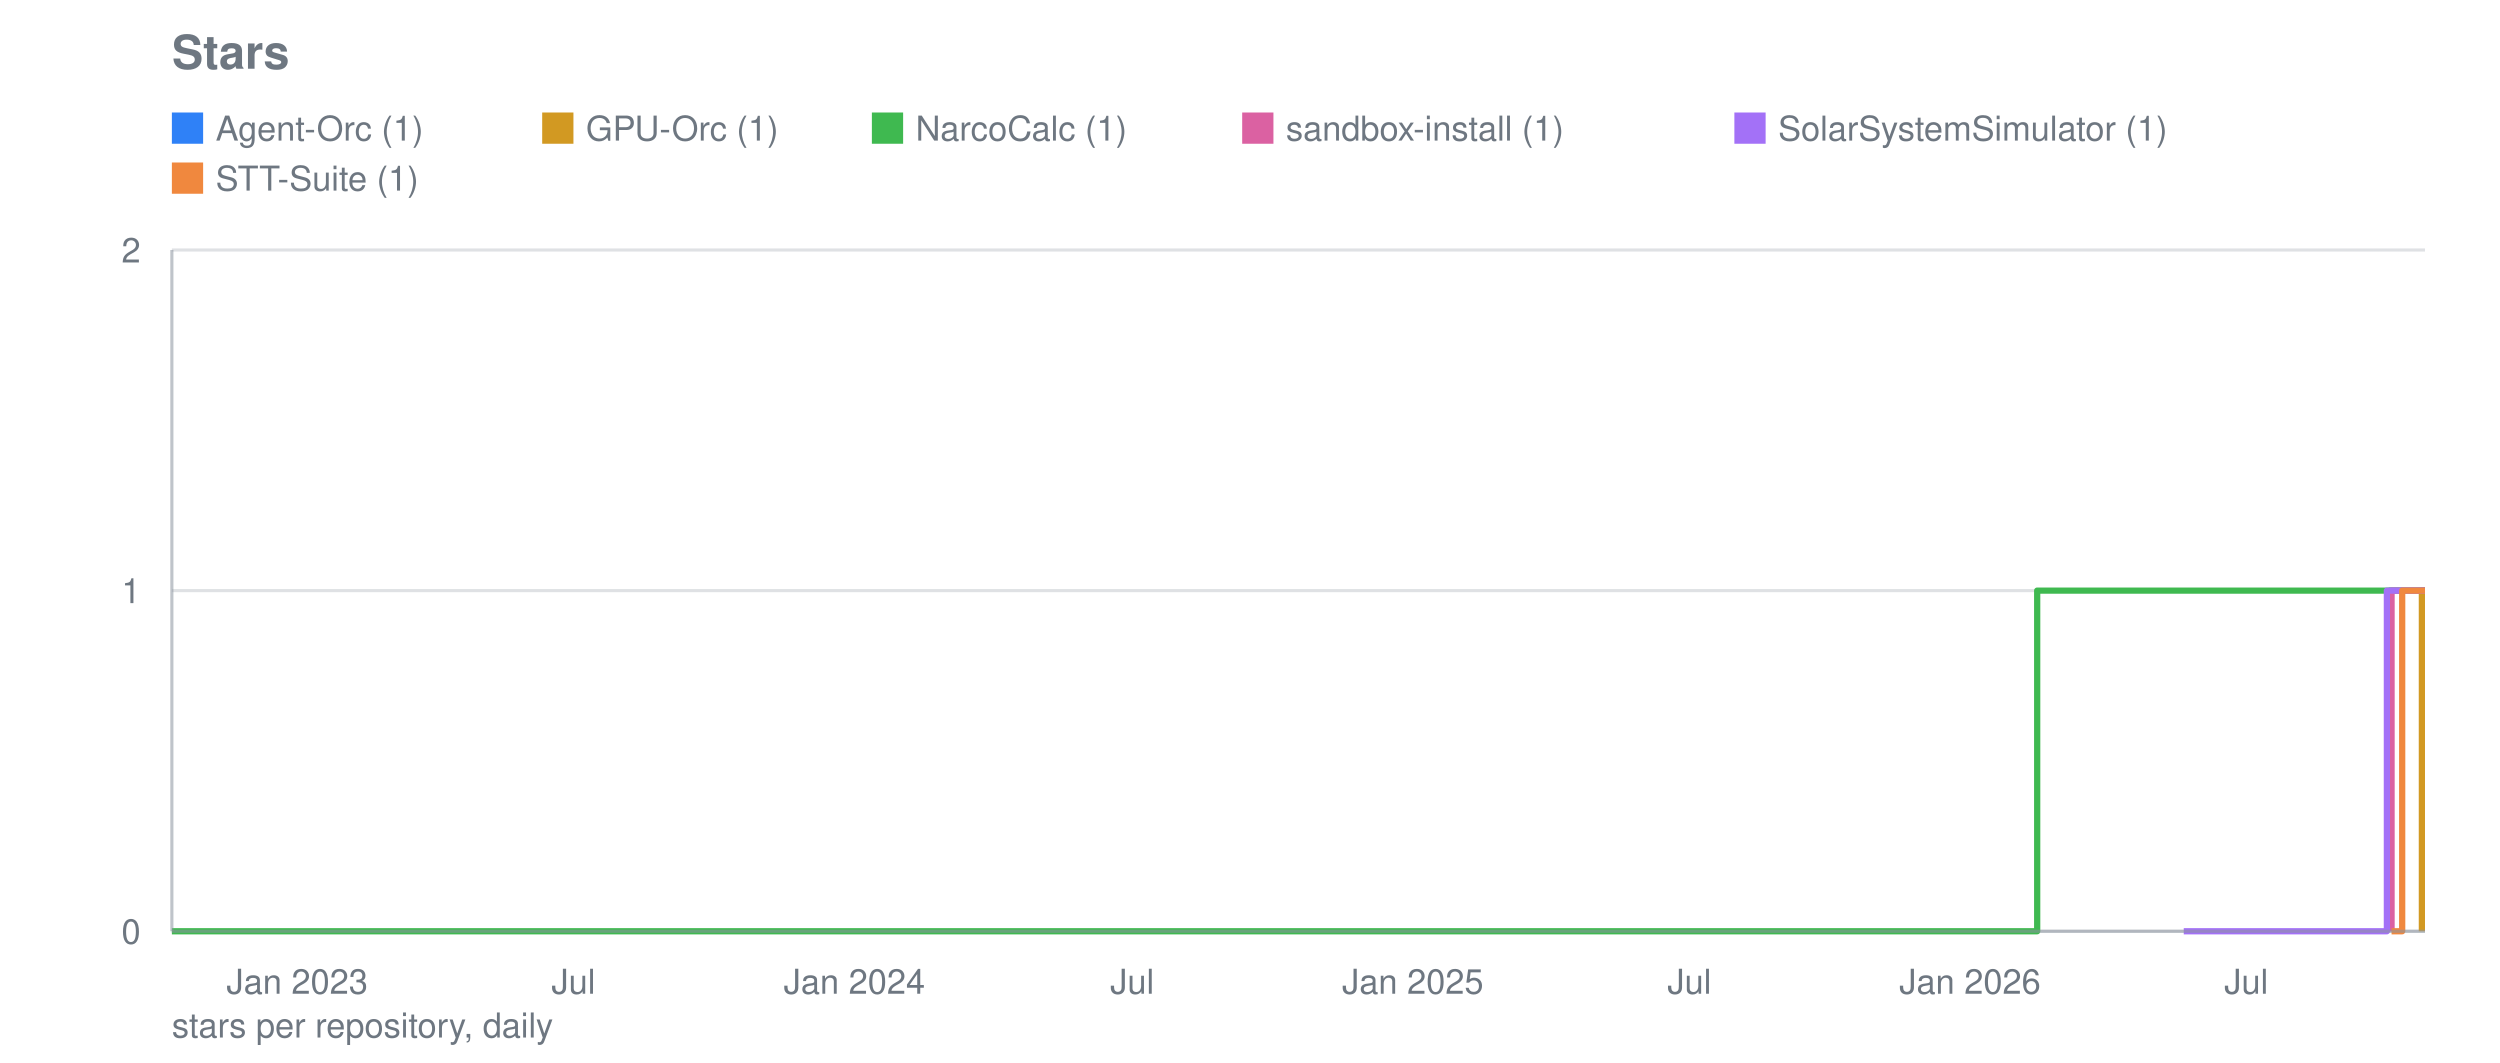
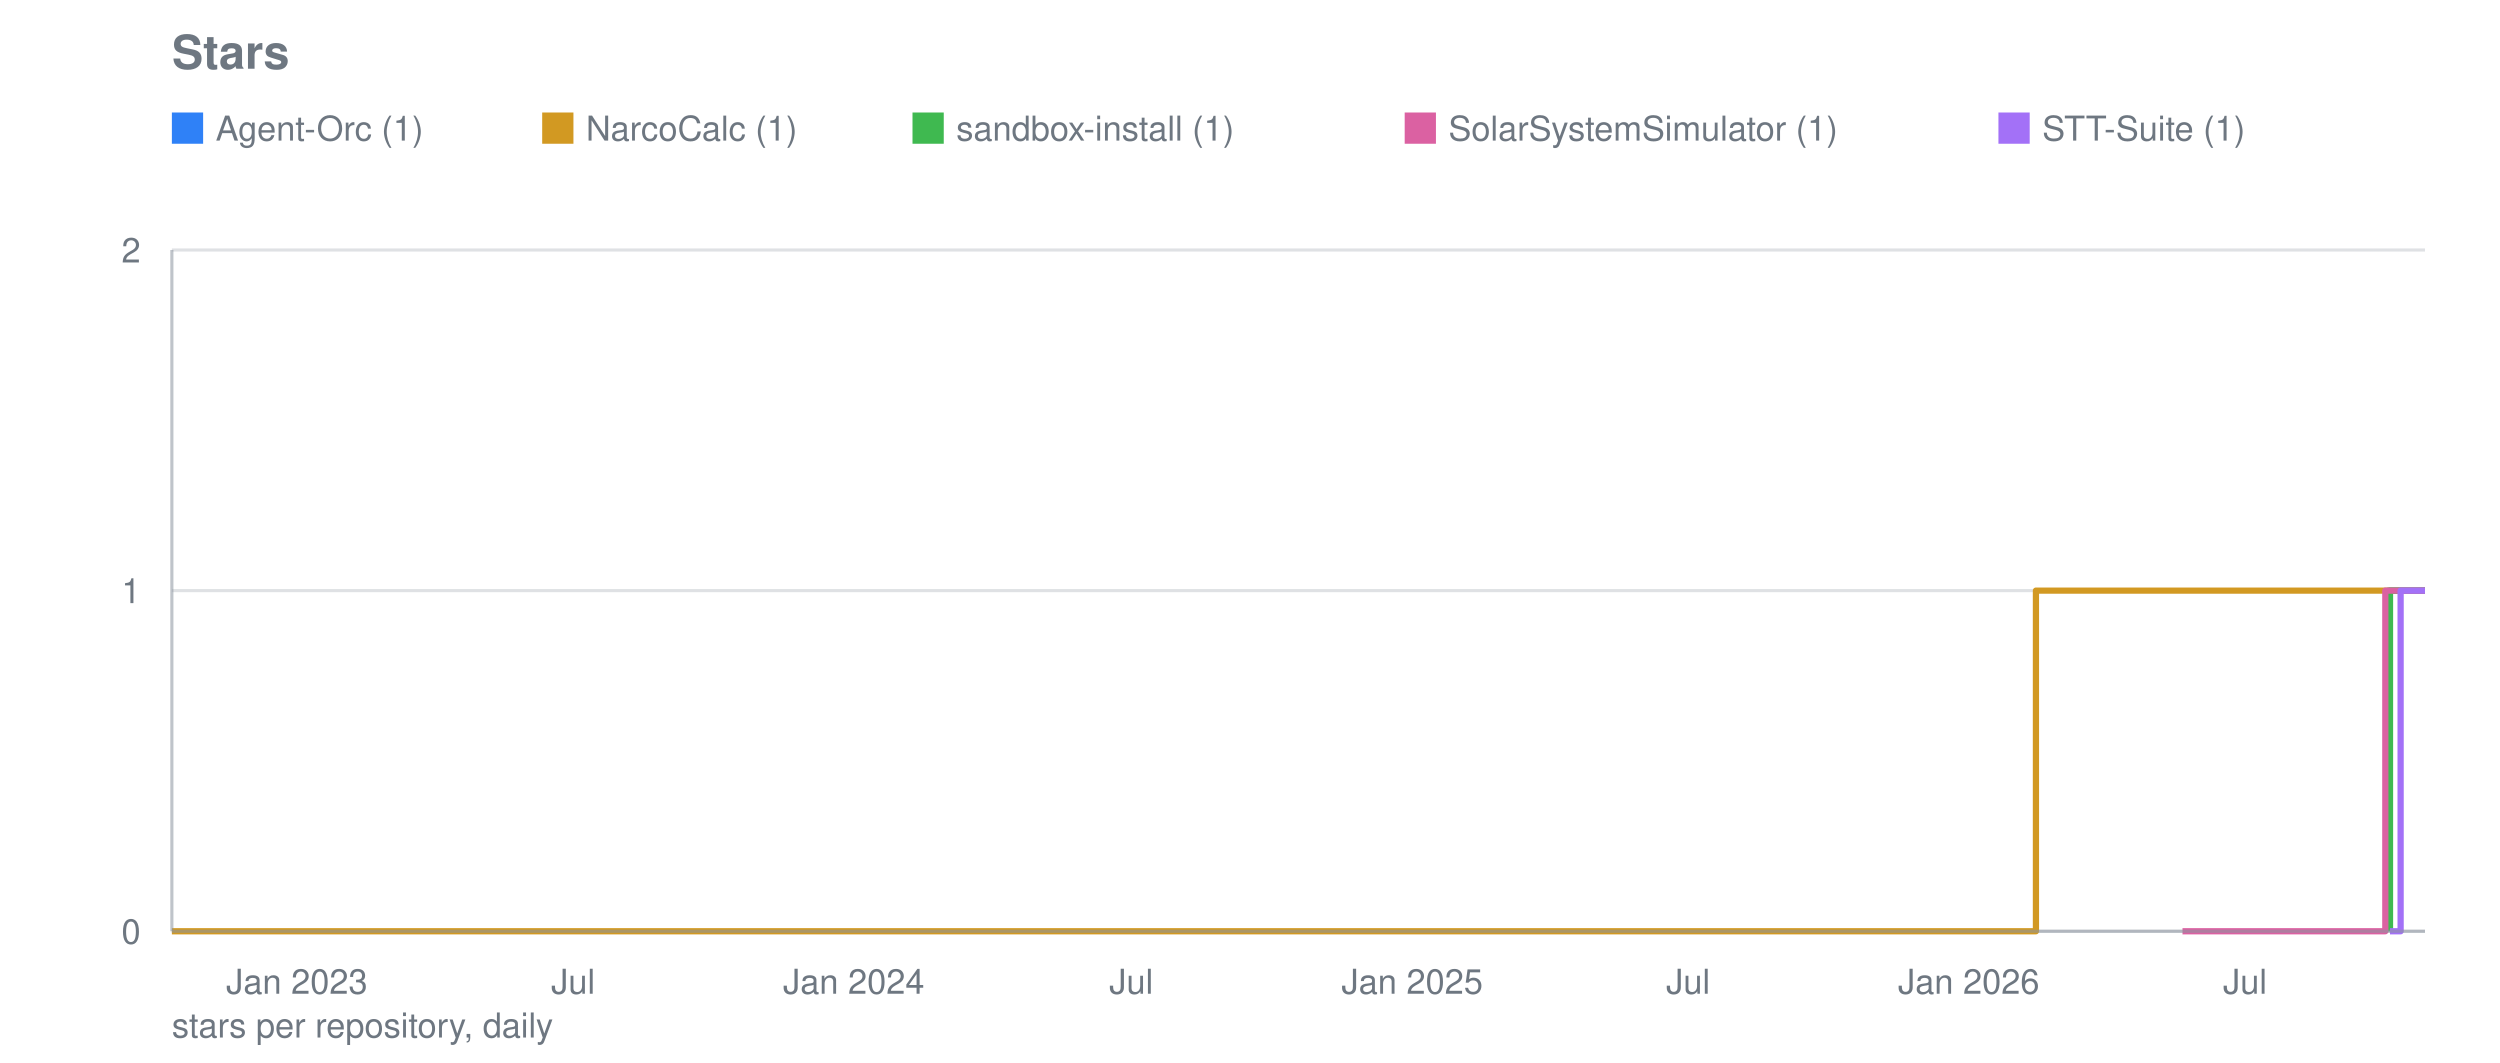
<svg xmlns="http://www.w3.org/2000/svg" viewBox="0 0 800 340" width="800" height="340" role="img" aria-label="Stars">
  <text font-family="system-ui, -apple-system, Segoe UI, Helvetica, Arial, sans-serif" font-size="15" font-weight="600" fill="#6e7781" x="55" y="22">Stars</text>
  <line stroke="#8b949e" stroke-width="1" opacity="0.28" x1="55" y1="298.0" x2="776" y2="298.0" />
  <text font-family="system-ui, -apple-system, Segoe UI, Helvetica, Arial, sans-serif" font-size="11" fill="#6e7781" x="45" y="302.0" text-anchor="end">0</text>
  <line stroke="#8b949e" stroke-width="1" opacity="0.28" x1="55" y1="189.0" x2="776" y2="189.0" />
  <text font-family="system-ui, -apple-system, Segoe UI, Helvetica, Arial, sans-serif" font-size="11" fill="#6e7781" x="45" y="193.0" text-anchor="end">1</text>
  <line stroke="#8b949e" stroke-width="1" opacity="0.28" x1="55" y1="80.0" x2="776" y2="80.0" />
  <text font-family="system-ui, -apple-system, Segoe UI, Helvetica, Arial, sans-serif" font-size="11" fill="#6e7781" x="45" y="84.0" text-anchor="end">2</text>
-   <text font-family="system-ui, -apple-system, Segoe UI, Helvetica, Arial, sans-serif" font-size="11" fill="#6e7781" x="95.1" y="318" text-anchor="middle">Jan 2023</text>
-   <text font-family="system-ui, -apple-system, Segoe UI, Helvetica, Arial, sans-serif" font-size="11" fill="#6e7781" x="183.5" y="318" text-anchor="middle">Jul</text>
-   <text font-family="system-ui, -apple-system, Segoe UI, Helvetica, Arial, sans-serif" font-size="11" fill="#6e7781" x="273.4" y="318" text-anchor="middle">Jan 2024</text>
-   <text font-family="system-ui, -apple-system, Segoe UI, Helvetica, Arial, sans-serif" font-size="11" fill="#6e7781" x="362.3" y="318" text-anchor="middle">Jul</text>
-   <text font-family="system-ui, -apple-system, Segoe UI, Helvetica, Arial, sans-serif" font-size="11" fill="#6e7781" x="452.1" y="318" text-anchor="middle">Jan 2025</text>
-   <text font-family="system-ui, -apple-system, Segoe UI, Helvetica, Arial, sans-serif" font-size="11" fill="#6e7781" x="540.6" y="318" text-anchor="middle">Jul</text>
-   <text font-family="system-ui, -apple-system, Segoe UI, Helvetica, Arial, sans-serif" font-size="11" fill="#6e7781" x="630.4" y="318" text-anchor="middle">Jan 2026</text>
-   <text font-family="system-ui, -apple-system, Segoe UI, Helvetica, Arial, sans-serif" font-size="11" fill="#6e7781" x="718.8" y="318" text-anchor="middle">Jul</text>
-   <polyline fill="none" stroke="#2f81f7" stroke-width="2" stroke-linejoin="round" points="764.8,298.0 764.8,298.0 764.8,189.0 775.5,189.0 775.5,189.0 776.0,189.0 776.0,189.0" />
+   <text font-family="system-ui, -apple-system, Segoe UI, Helvetica, Arial, sans-serif" font-size="11" fill="#6e7781" x="95.0" y="318" text-anchor="middle">Jan 2023</text>
+   <text font-family="system-ui, -apple-system, Segoe UI, Helvetica, Arial, sans-serif" font-size="11" fill="#6e7781" x="183.4" y="318" text-anchor="middle">Jul</text>
+   <text font-family="system-ui, -apple-system, Segoe UI, Helvetica, Arial, sans-serif" font-size="11" fill="#6e7781" x="273.2" y="318" text-anchor="middle">Jan 2024</text>
+   <text font-family="system-ui, -apple-system, Segoe UI, Helvetica, Arial, sans-serif" font-size="11" fill="#6e7781" x="362.0" y="318" text-anchor="middle">Jul</text>
+   <text font-family="system-ui, -apple-system, Segoe UI, Helvetica, Arial, sans-serif" font-size="11" fill="#6e7781" x="451.9" y="318" text-anchor="middle">Jan 2025</text>
+   <text font-family="system-ui, -apple-system, Segoe UI, Helvetica, Arial, sans-serif" font-size="11" fill="#6e7781" x="540.2" y="318" text-anchor="middle">Jul</text>
+   <text font-family="system-ui, -apple-system, Segoe UI, Helvetica, Arial, sans-serif" font-size="11" fill="#6e7781" x="630.0" y="318" text-anchor="middle">Jan 2026</text>
+   <text font-family="system-ui, -apple-system, Segoe UI, Helvetica, Arial, sans-serif" font-size="11" fill="#6e7781" x="718.4" y="318" text-anchor="middle">Jul</text>
+   <polyline fill="none" stroke="#2f81f7" stroke-width="2" stroke-linejoin="round" points="764.3,298.0 764.3,298.0 764.3,189.0 775.0,189.0 775.0,189.0 775.5,189.0 775.5,189.0 776.0,189.0 776.0,189.0" />
  <rect fill="#2f81f7" x="55" y="36" width="10" height="10" />
  <text font-family="system-ui, -apple-system, Segoe UI, Helvetica, Arial, sans-serif" font-size="11" fill="#6e7781" x="69" y="45">Agent-Orc (1)</text>
-   <polyline fill="none" stroke="#d29922" stroke-width="2" stroke-linejoin="round" points="775.0,298.0 775.0,298.0 775.0,189.0 775.5,189.0 775.5,189.0 776.0,189.0 776.0,189.0" />
+   <polyline fill="none" stroke="#d29922" stroke-width="2" stroke-linejoin="round" points="55.0,298.0 651.5,298.0 651.5,189.0 652.0,189.0 652.0,189.0 652.5,189.0 652.5,189.0 653.0,189.0 653.0,189.0 653.5,189.0 653.5,189.0 654.0,189.0 654.0,189.0 654.5,189.0 654.5,189.0 654.9,189.0 654.9,189.0 655.4,189.0 655.4,189.0 655.9,189.0 655.9,189.0 655.9,189.0 655.9,189.0 655.9,189.0 655.9,189.0 655.9,189.0 655.9,189.0 656.4,189.0 656.4,189.0 656.9,189.0 656.9,189.0 657.4,189.0 657.4,189.0 657.9,189.0 657.9,189.0 658.4,189.0 658.4,189.0 658.8,189.0 658.8,189.0 659.3,189.0 659.3,189.0 659.8,189.0 659.8,189.0 660.3,189.0 660.3,189.0 660.8,189.0 660.8,189.0 661.3,189.0 661.3,189.0 661.8,189.0 661.8,189.0 662.3,189.0 662.3,189.0 662.7,189.0 662.7,189.0 663.2,189.0 663.2,189.0 663.7,189.0 663.7,189.0 664.2,189.0 664.2,189.0 664.7,189.0 664.7,189.0 665.2,189.0 665.2,189.0 665.7,189.0 665.7,189.0 666.2,189.0 666.2,189.0 666.7,189.0 666.7,189.0 667.1,189.0 667.1,189.0 667.6,189.0 667.6,189.0 668.1,189.0 668.1,189.0 668.6,189.0 668.6,189.0 669.1,189.0 669.1,189.0 669.6,189.0 669.6,189.0 670.1,189.0 670.1,189.0 670.6,189.0 670.6,189.0 671.0,189.0 671.0,189.0 671.5,189.0 671.5,189.0 672.0,189.0 672.0,189.0 672.5,189.0 672.5,189.0 673.0,189.0 673.0,189.0 673.5,189.0 673.5,189.0 674.0,189.0 674.0,189.0 674.5,189.0 674.5,189.0 675.0,189.0 675.0,189.0 675.4,189.0 675.4,189.0 675.9,189.0 675.9,189.0 676.4,189.0 676.4,189.0 676.9,189.0 676.9,189.0 677.4,189.0 677.4,189.0 677.9,189.0 677.9,189.0 678.4,189.0 678.4,189.0 678.9,189.0 678.9,189.0 679.3,189.0 679.3,189.0 679.8,189.0 679.8,189.0 680.3,189.0 680.3,189.0 680.8,189.0 680.8,189.0 681.3,189.0 681.3,189.0 681.8,189.0 681.8,189.0 682.3,189.0 682.3,189.0 682.8,189.0 682.8,189.0 683.3,189.0 683.3,189.0 683.7,189.0 683.7,189.0 684.2,189.0 684.2,189.0 684.7,189.0 684.7,189.0 685.2,189.0 685.2,189.0 685.7,189.0 685.7,189.0 686.2,189.0 686.2,189.0 686.7,189.0 686.7,189.0 687.2,189.0 687.2,189.0 687.6,189.0 687.6,189.0 688.1,189.0 688.1,189.0 688.6,189.0 688.6,189.0 689.1,189.0 689.1,189.0 689.6,189.0 689.6,189.0 690.1,189.0 690.1,189.0 690.6,189.0 690.6,189.0 691.1,189.0 691.1,189.0 691.5,189.0 691.5,189.0 692.0,189.0 692.0,189.0 692.5,189.0 692.5,189.0 693.0,189.0 693.0,189.0 693.5,189.0 693.5,189.0 694.0,189.0 694.0,189.0 694.5,189.0 694.5,189.0 695.0,189.0 695.0,189.0 695.5,189.0 695.5,189.0 695.9,189.0 695.9,189.0 696.4,189.0 696.4,189.0 696.9,189.0 696.9,189.0 697.4,189.0 697.4,189.0 697.9,189.0 697.9,189.0 698.4,189.0 698.4,189.0 698.9,189.0 698.9,189.0 699.4,189.0 699.4,189.0 699.8,189.0 699.8,189.0 700.3,189.0 700.3,189.0 700.8,189.0 700.8,189.0 701.3,189.0 701.3,189.0 701.8,189.0 701.8,189.0 702.3,189.0 702.3,189.0 702.8,189.0 702.8,189.0 703.3,189.0 703.3,189.0 703.8,189.0 703.8,189.0 704.2,189.0 704.2,189.0 704.7,189.0 704.7,189.0 705.2,189.0 705.2,189.0 705.7,189.0 705.7,189.0 706.2,189.0 706.2,189.0 706.7,189.0 706.7,189.0 707.2,189.0 707.2,189.0 707.7,189.0 707.7,189.0 708.1,189.0 708.1,189.0 708.6,189.0 708.6,189.0 709.1,189.0 709.1,189.0 709.6,189.0 709.6,189.0 710.1,189.0 710.1,189.0 710.6,189.0 710.6,189.0 711.1,189.0 711.1,189.0 711.6,189.0 711.6,189.0 712.1,189.0 712.1,189.0 712.5,189.0 712.5,189.0 713.0,189.0 713.0,189.0 713.5,189.0 713.5,189.0 714.0,189.0 714.0,189.0 714.5,189.0 714.5,189.0 715.0,189.0 715.0,189.0 715.5,189.0 715.5,189.0 716.0,189.0 716.0,189.0 716.4,189.0 716.4,189.0 716.9,189.0 716.9,189.0 717.4,189.0 717.4,189.0 717.9,189.0 717.9,189.0 718.4,189.0 718.4,189.0 718.9,189.0 718.9,189.0 719.4,189.0 719.4,189.0 719.9,189.0 719.9,189.0 720.4,189.0 720.4,189.0 720.8,189.0 720.8,189.0 721.3,189.0 721.3,189.0 721.8,189.0 721.8,189.0 722.3,189.0 722.3,189.0 722.8,189.0 722.8,189.0 723.3,189.0 723.3,189.0 723.8,189.0 723.8,189.0 724.3,189.0 724.3,189.0 724.7,189.0 724.7,189.0 725.2,189.0 725.2,189.0 725.7,189.0 725.7,189.0 726.2,189.0 726.2,189.0 726.7,189.0 726.7,189.0 727.2,189.0 727.2,189.0 727.7,189.0 727.7,189.0 728.2,189.0 728.2,189.0 728.6,189.0 728.6,189.0 729.1,189.0 729.1,189.0 729.6,189.0 729.6,189.0 730.1,189.0 730.1,189.0 730.6,189.0 730.6,189.0 731.1,189.0 731.1,189.0 731.6,189.0 731.6,189.0 732.1,189.0 732.1,189.0 732.6,189.0 732.6,189.0 733.0,189.0 733.0,189.0 733.5,189.0 733.5,189.0 734.0,189.0 734.0,189.0 734.5,189.0 734.5,189.0 735.0,189.0 735.0,189.0 735.5,189.0 735.5,189.0 736.0,189.0 736.0,189.0 736.5,189.0 736.5,189.0 736.9,189.0 736.9,189.0 737.4,189.0 737.4,189.0 737.9,189.0 737.9,189.0 738.4,189.0 738.4,189.0 738.9,189.0 738.9,189.0 739.4,189.0 739.4,189.0 739.9,189.0 739.9,189.0 740.4,189.0 740.4,189.0 740.9,189.0 740.9,189.0 741.3,189.0 741.3,189.0 741.8,189.0 741.8,189.0 742.3,189.0 742.3,189.0 742.8,189.0 742.8,189.0 743.3,189.0 743.3,189.0 743.8,189.0 743.8,189.0 744.3,189.0 744.3,189.0 744.8,189.0 744.8,189.0 745.2,189.0 745.2,189.0 745.7,189.0 745.7,189.0 746.2,189.0 746.2,189.0 746.7,189.0 746.7,189.0 747.2,189.0 747.2,189.0 747.7,189.0 747.7,189.0 748.2,189.0 748.2,189.0 748.7,189.0 748.7,189.0 749.2,189.0 749.2,189.0 749.6,189.0 749.6,189.0 750.1,189.0 750.1,189.0 750.6,189.0 750.6,189.0 751.1,189.0 751.1,189.0 751.6,189.0 751.6,189.0 752.1,189.0 752.1,189.0 752.6,189.0 752.6,189.0 753.1,189.0 753.1,189.0 753.5,189.0 753.5,189.0 754.0,189.0 754.0,189.0 754.5,189.0 754.5,189.0 755.0,189.0 755.0,189.0 755.5,189.0 755.5,189.0 756.0,189.0 756.0,189.0 756.5,189.0 756.5,189.0 757.0,189.0 757.0,189.0 757.5,189.0 757.5,189.0 757.9,189.0 757.9,189.0 758.4,189.0 758.4,189.0 758.9,189.0 758.9,189.0 759.4,189.0 759.4,189.0 759.9,189.0 759.9,189.0 760.4,189.0 760.4,189.0 760.9,189.0 760.9,189.0 761.4,189.0 761.4,189.0 761.8,189.0 761.8,189.0 762.3,189.0 762.3,189.0 762.8,189.0 762.8,189.0 763.3,189.0 763.3,189.0 763.8,189.0 763.8,189.0 764.3,189.0 764.3,189.0 764.8,189.0 764.8,189.0 765.3,189.0 765.3,189.0 765.7,189.0 765.7,189.0 766.2,189.0 766.2,189.0 766.7,189.0 766.7,189.0 767.2,189.0 767.2,189.0 767.7,189.0 767.7,189.0 768.2,189.0 768.2,189.0 768.7,189.0 768.7,189.0 769.2,189.0 769.2,189.0 769.7,189.0 769.7,189.0 770.1,189.0 770.1,189.0 770.6,189.0 770.6,189.0 771.1,189.0 771.1,189.0 771.6,189.0 771.6,189.0 772.1,189.0 772.1,189.0 772.6,189.0 772.6,189.0 773.1,189.0 773.1,189.0 773.6,189.0 773.6,189.0 774.0,189.0 774.0,189.0 774.5,189.0 774.5,189.0 775.0,189.0 775.0,189.0 775.5,189.0 775.5,189.0 776.0,189.0 776.0,189.0" />
  <rect fill="#d29922" x="173.5" y="36" width="10" height="10" />
-   <text font-family="system-ui, -apple-system, Segoe UI, Helvetica, Arial, sans-serif" font-size="11" fill="#6e7781" x="187.5" y="45">GPU-Orc (1)</text>
-   <polyline fill="none" stroke="#3fb950" stroke-width="2" stroke-linejoin="round" points="55.0,298.0 651.9,298.0 651.9,189.0 652.4,189.0 652.4,189.0 652.9,189.0 652.9,189.0 653.4,189.0 653.4,189.0 653.9,189.0 653.9,189.0 654.4,189.0 654.4,189.0 654.9,189.0 654.9,189.0 655.3,189.0 655.3,189.0 655.8,189.0 655.8,189.0 656.3,189.0 656.3,189.0 656.3,189.0 656.3,189.0 656.3,189.0 656.3,189.0 656.3,189.0 656.3,189.0 656.8,189.0 656.8,189.0 657.3,189.0 657.3,189.0 657.8,189.0 657.8,189.0 658.3,189.0 658.3,189.0 658.8,189.0 658.8,189.0 659.3,189.0 659.3,189.0 659.7,189.0 659.7,189.0 660.2,189.0 660.2,189.0 660.7,189.0 660.7,189.0 661.2,189.0 661.2,189.0 661.7,189.0 661.7,189.0 662.2,189.0 662.2,189.0 662.7,189.0 662.7,189.0 663.2,189.0 663.2,189.0 663.6,189.0 663.6,189.0 664.1,189.0 664.1,189.0 664.6,189.0 664.6,189.0 665.1,189.0 665.1,189.0 665.6,189.0 665.6,189.0 666.1,189.0 666.1,189.0 666.6,189.0 666.6,189.0 667.1,189.0 667.1,189.0 667.6,189.0 667.6,189.0 668.0,189.0 668.0,189.0 668.5,189.0 668.5,189.0 669.0,189.0 669.0,189.0 669.5,189.0 669.5,189.0 670.0,189.0 670.0,189.0 670.5,189.0 670.5,189.0 671.0,189.0 671.0,189.0 671.5,189.0 671.5,189.0 672.0,189.0 672.0,189.0 672.4,189.0 672.4,189.0 672.9,189.0 672.9,189.0 673.4,189.0 673.4,189.0 673.9,189.0 673.9,189.0 674.4,189.0 674.4,189.0 674.9,189.0 674.9,189.0 675.4,189.0 675.4,189.0 675.9,189.0 675.9,189.0 676.3,189.0 676.3,189.0 676.8,189.0 676.8,189.0 677.3,189.0 677.3,189.0 677.8,189.0 677.8,189.0 678.3,189.0 678.3,189.0 678.8,189.0 678.8,189.0 679.3,189.0 679.3,189.0 679.8,189.0 679.8,189.0 680.3,189.0 680.3,189.0 680.7,189.0 680.7,189.0 681.2,189.0 681.2,189.0 681.7,189.0 681.7,189.0 682.2,189.0 682.2,189.0 682.7,189.0 682.7,189.0 683.2,189.0 683.2,189.0 683.7,189.0 683.7,189.0 684.2,189.0 684.2,189.0 684.7,189.0 684.7,189.0 685.1,189.0 685.1,189.0 685.6,189.0 685.6,189.0 686.1,189.0 686.1,189.0 686.6,189.0 686.6,189.0 687.1,189.0 687.1,189.0 687.6,189.0 687.6,189.0 688.1,189.0 688.1,189.0 688.6,189.0 688.6,189.0 689.1,189.0 689.1,189.0 689.5,189.0 689.5,189.0 690.0,189.0 690.0,189.0 690.5,189.0 690.5,189.0 691.0,189.0 691.0,189.0 691.5,189.0 691.5,189.0 692.0,189.0 692.0,189.0 692.5,189.0 692.5,189.0 693.0,189.0 693.0,189.0 693.4,189.0 693.4,189.0 693.9,189.0 693.9,189.0 694.4,189.0 694.4,189.0 694.9,189.0 694.9,189.0 695.4,189.0 695.4,189.0 695.9,189.0 695.9,189.0 696.4,189.0 696.4,189.0 696.9,189.0 696.9,189.0 697.4,189.0 697.4,189.0 697.8,189.0 697.8,189.0 698.3,189.0 698.3,189.0 698.8,189.0 698.8,189.0 699.3,189.0 699.3,189.0 699.8,189.0 699.8,189.0 700.3,189.0 700.3,189.0 700.8,189.0 700.8,189.0 701.3,189.0 701.3,189.0 701.8,189.0 701.8,189.0 702.2,189.0 702.2,189.0 702.7,189.0 702.7,189.0 703.2,189.0 703.2,189.0 703.7,189.0 703.7,189.0 704.2,189.0 704.2,189.0 704.7,189.0 704.7,189.0 705.2,189.0 705.2,189.0 705.7,189.0 705.7,189.0 706.1,189.0 706.1,189.0 706.6,189.0 706.6,189.0 707.1,189.0 707.1,189.0 707.6,189.0 707.6,189.0 708.1,189.0 708.1,189.0 708.6,189.0 708.6,189.0 709.1,189.0 709.1,189.0 709.6,189.0 709.6,189.0 710.1,189.0 710.1,189.0 710.5,189.0 710.5,189.0 711.0,189.0 711.0,189.0 711.5,189.0 711.5,189.0 712.0,189.0 712.0,189.0 712.5,189.0 712.5,189.0 713.0,189.0 713.0,189.0 713.5,189.0 713.5,189.0 714.0,189.0 714.0,189.0 714.5,189.0 714.5,189.0 714.9,189.0 714.9,189.0 715.4,189.0 715.4,189.0 715.9,189.0 715.9,189.0 716.4,189.0 716.4,189.0 716.9,189.0 716.9,189.0 717.4,189.0 717.4,189.0 717.9,189.0 717.9,189.0 718.4,189.0 718.4,189.0 718.8,189.0 718.8,189.0 719.3,189.0 719.3,189.0 719.8,189.0 719.8,189.0 720.3,189.0 720.3,189.0 720.8,189.0 720.8,189.0 721.3,189.0 721.3,189.0 721.8,189.0 721.8,189.0 722.3,189.0 722.3,189.0 722.8,189.0 722.8,189.0 723.2,189.0 723.2,189.0 723.7,189.0 723.7,189.0 724.2,189.0 724.2,189.0 724.7,189.0 724.7,189.0 725.2,189.0 725.2,189.0 725.7,189.0 725.7,189.0 726.2,189.0 726.2,189.0 726.7,189.0 726.7,189.0 727.2,189.0 727.2,189.0 727.6,189.0 727.6,189.0 728.1,189.0 728.1,189.0 728.6,189.0 728.6,189.0 729.1,189.0 729.1,189.0 729.6,189.0 729.6,189.0 730.1,189.0 730.1,189.0 730.6,189.0 730.6,189.0 731.1,189.0 731.1,189.0 731.5,189.0 731.5,189.0 732.0,189.0 732.0,189.0 732.5,189.0 732.5,189.0 733.0,189.0 733.0,189.0 733.5,189.0 733.5,189.0 734.0,189.0 734.0,189.0 734.5,189.0 734.5,189.0 735.0,189.0 735.0,189.0 735.5,189.0 735.5,189.0 735.9,189.0 735.9,189.0 736.4,189.0 736.4,189.0 736.9,189.0 736.9,189.0 737.4,189.0 737.4,189.0 737.9,189.0 737.9,189.0 738.4,189.0 738.4,189.0 738.9,189.0 738.9,189.0 739.4,189.0 739.4,189.0 739.9,189.0 739.9,189.0 740.3,189.0 740.3,189.0 740.8,189.0 740.8,189.0 741.3,189.0 741.3,189.0 741.8,189.0 741.8,189.0 742.3,189.0 742.3,189.0 742.8,189.0 742.8,189.0 743.3,189.0 743.3,189.0 743.8,189.0 743.8,189.0 744.2,189.0 744.2,189.0 744.7,189.0 744.7,189.0 745.2,189.0 745.2,189.0 745.7,189.0 745.7,189.0 746.2,189.0 746.2,189.0 746.7,189.0 746.7,189.0 747.2,189.0 747.2,189.0 747.7,189.0 747.7,189.0 748.2,189.0 748.2,189.0 748.6,189.0 748.6,189.0 749.1,189.0 749.1,189.0 749.6,189.0 749.6,189.0 750.1,189.0 750.1,189.0 750.6,189.0 750.6,189.0 751.1,189.0 751.1,189.0 751.6,189.0 751.6,189.0 752.1,189.0 752.1,189.0 752.6,189.0 752.6,189.0 753.0,189.0 753.0,189.0 753.5,189.0 753.5,189.0 754.0,189.0 754.0,189.0 754.5,189.0 754.5,189.0 755.0,189.0 755.0,189.0 755.5,189.0 755.5,189.0 756.0,189.0 756.0,189.0 756.5,189.0 756.5,189.0 756.9,189.0 756.9,189.0 757.4,189.0 757.4,189.0 757.9,189.0 757.9,189.0 758.4,189.0 758.4,189.0 758.9,189.0 758.9,189.0 759.4,189.0 759.4,189.0 759.9,189.0 759.9,189.0 760.4,189.0 760.4,189.0 760.9,189.0 760.9,189.0 761.3,189.0 761.3,189.0 761.8,189.0 761.8,189.0 762.3,189.0 762.3,189.0 762.8,189.0 762.8,189.0 763.3,189.0 763.3,189.0 763.8,189.0 763.8,189.0 764.3,189.0 764.3,189.0 764.8,189.0 764.8,189.0 765.3,189.0 765.3,189.0 765.7,189.0 765.7,189.0 766.2,189.0 766.2,189.0 766.7,189.0 766.7,189.0 767.2,189.0 767.2,189.0 767.7,189.0 767.7,189.0 768.2,189.0 768.2,189.0 768.7,189.0 768.7,189.0 769.2,189.0 769.2,189.0 769.6,189.0 769.6,189.0 770.1,189.0 770.1,189.0 770.6,189.0 770.6,189.0 771.1,189.0 771.1,189.0 771.6,189.0 771.6,189.0 772.1,189.0 772.1,189.0 772.6,189.0 772.6,189.0 773.1,189.0 773.1,189.0 773.6,189.0 773.6,189.0 774.0,189.0 774.0,189.0 774.5,189.0 774.5,189.0 775.0,189.0 775.0,189.0 775.5,189.0 775.5,189.0 776.0,189.0 776.0,189.0" />
-   <rect fill="#3fb950" x="279.0" y="36" width="10" height="10" />
-   <text font-family="system-ui, -apple-system, Segoe UI, Helvetica, Arial, sans-serif" font-size="11" fill="#6e7781" x="293.0" y="45">NarcoCalc (1)</text>
-   <polyline fill="none" stroke="#db61a2" stroke-width="2" stroke-linejoin="round" points="765.3,298.0 765.3,298.0 765.3,189.0 775.5,189.0 775.5,189.0 776.0,189.0 776.0,189.0" />
-   <rect fill="#db61a2" x="397.5" y="36" width="10" height="10" />
-   <text font-family="system-ui, -apple-system, Segoe UI, Helvetica, Arial, sans-serif" font-size="11" fill="#6e7781" x="411.5" y="45">sandbox-install (1)</text>
-   <polyline fill="none" stroke="#a371f7" stroke-width="2" stroke-linejoin="round" points="698.8,298.0 763.8,298.0 763.8,189.0 775.5,189.0 775.5,189.0 776.0,189.0 776.0,189.0" />
-   <rect fill="#a371f7" x="555.0" y="36" width="10" height="10" />
-   <text font-family="system-ui, -apple-system, Segoe UI, Helvetica, Arial, sans-serif" font-size="11" fill="#6e7781" x="569.0" y="45">SolarSystemSimulator (1)</text>
-   <polyline fill="none" stroke="#f0883e" stroke-width="2" stroke-linejoin="round" points="765.3,298.0 768.7,298.0 768.7,189.0 775.5,189.0 775.5,189.0 776.0,189.0 776.0,189.0" />
-   <rect fill="#f0883e" x="55" y="52" width="10" height="10" />
-   <text font-family="system-ui, -apple-system, Segoe UI, Helvetica, Arial, sans-serif" font-size="11" fill="#6e7781" x="69" y="61">STT-Suite (1)</text>
+   <text font-family="system-ui, -apple-system, Segoe UI, Helvetica, Arial, sans-serif" font-size="11" fill="#6e7781" x="187.5" y="45">NarcoCalc (1)</text>
+   <polyline fill="none" stroke="#3fb950" stroke-width="2" stroke-linejoin="round" points="764.8,298.0 764.8,298.0 764.8,189.0 775.0,189.0 775.0,189.0 775.5,189.0 775.5,189.0 776.0,189.0 776.0,189.0" />
+   <rect fill="#3fb950" x="292.0" y="36" width="10" height="10" />
+   <text font-family="system-ui, -apple-system, Segoe UI, Helvetica, Arial, sans-serif" font-size="11" fill="#6e7781" x="306.0" y="45">sandbox-install (1)</text>
+   <polyline fill="none" stroke="#db61a2" stroke-width="2" stroke-linejoin="round" points="698.4,298.0 763.3,298.0 763.3,189.0 775.0,189.0 775.0,189.0 775.5,189.0 775.5,189.0 776.0,189.0 776.0,189.0" />
+   <rect fill="#db61a2" x="449.5" y="36" width="10" height="10" />
+   <text font-family="system-ui, -apple-system, Segoe UI, Helvetica, Arial, sans-serif" font-size="11" fill="#6e7781" x="463.5" y="45">SolarSystemSimulator (1)</text>
+   <polyline fill="none" stroke="#a371f7" stroke-width="2" stroke-linejoin="round" points="764.8,298.0 768.2,298.0 768.2,189.0 775.0,189.0 775.0,189.0 775.5,189.0 775.5,189.0 776.0,189.0 776.0,189.0" />
+   <rect fill="#a371f7" x="639.5" y="36" width="10" height="10" />
+   <text font-family="system-ui, -apple-system, Segoe UI, Helvetica, Arial, sans-serif" font-size="11" fill="#6e7781" x="653.5" y="45">STT-Suite (1)</text>
  <line stroke="#8b949e" stroke-width="1" opacity="0.55" x1="55" y1="80" x2="55" y2="298" />
  <line stroke="#8b949e" stroke-width="1" opacity="0.55" x1="55" y1="298" x2="776" y2="298" />
  <text font-family="system-ui, -apple-system, Segoe UI, Helvetica, Arial, sans-serif" font-size="11" fill="#6e7781" x="55" y="332">stars per repository, daily</text>
</svg>
